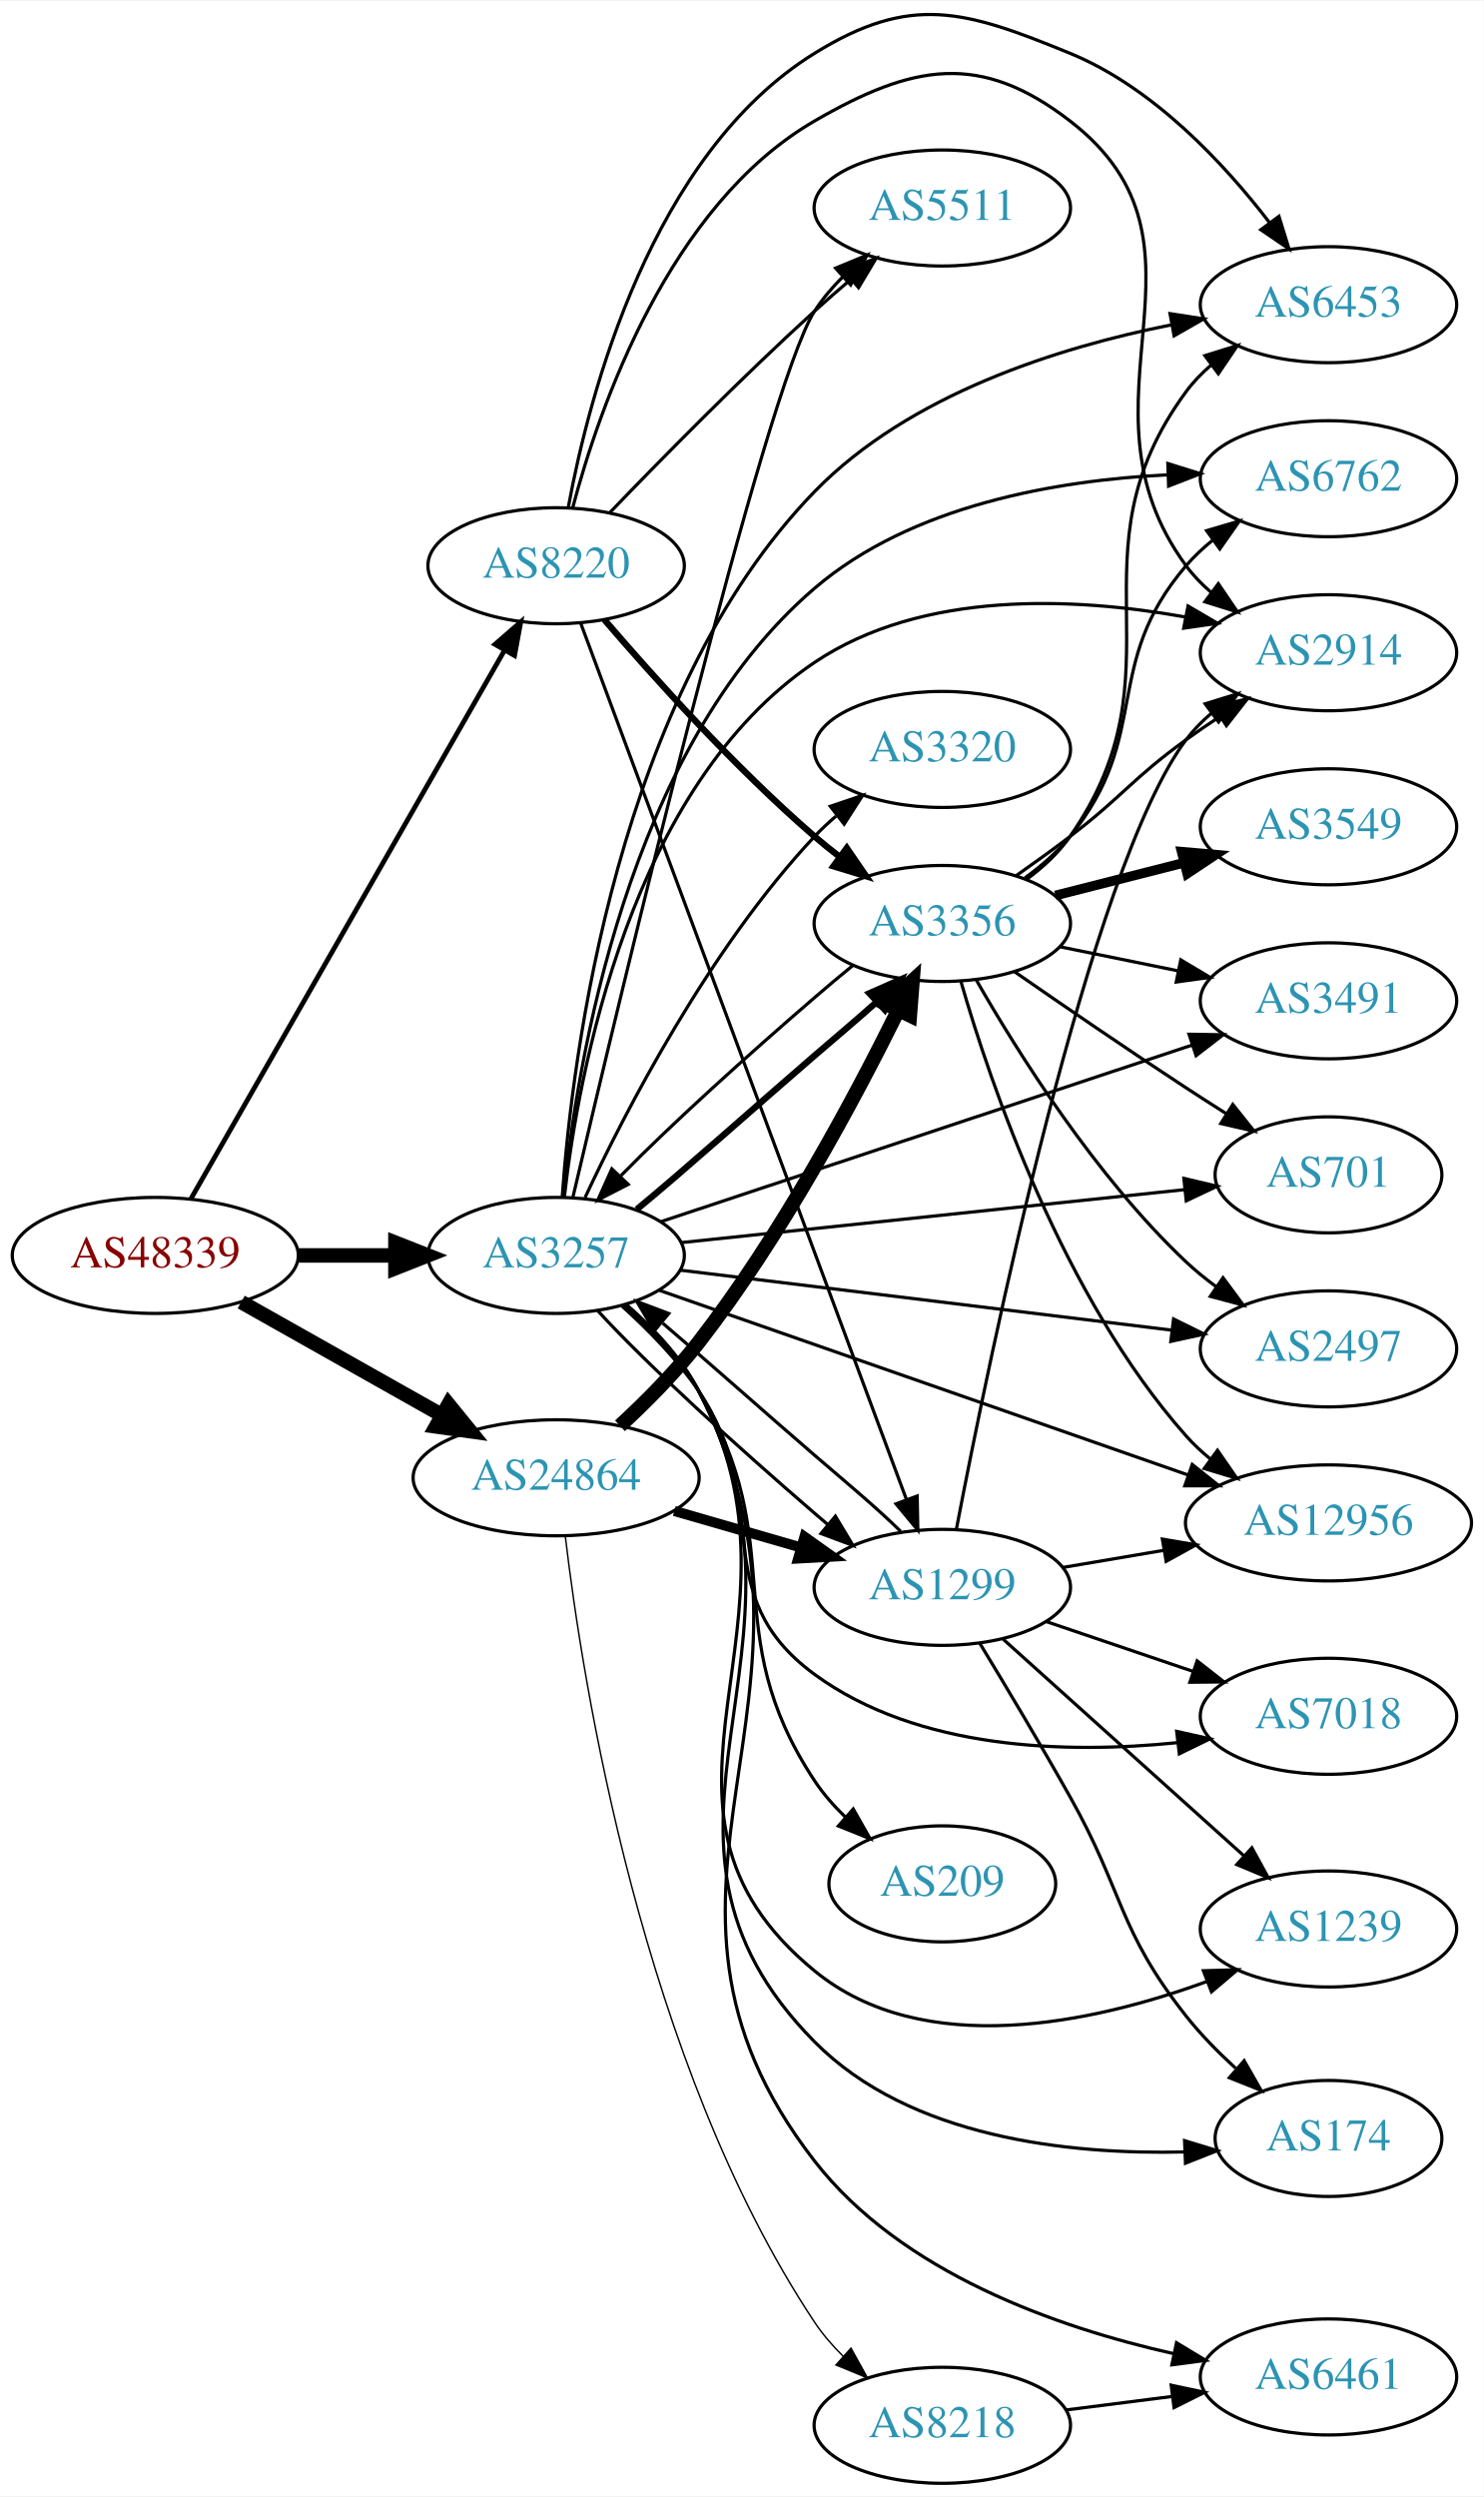
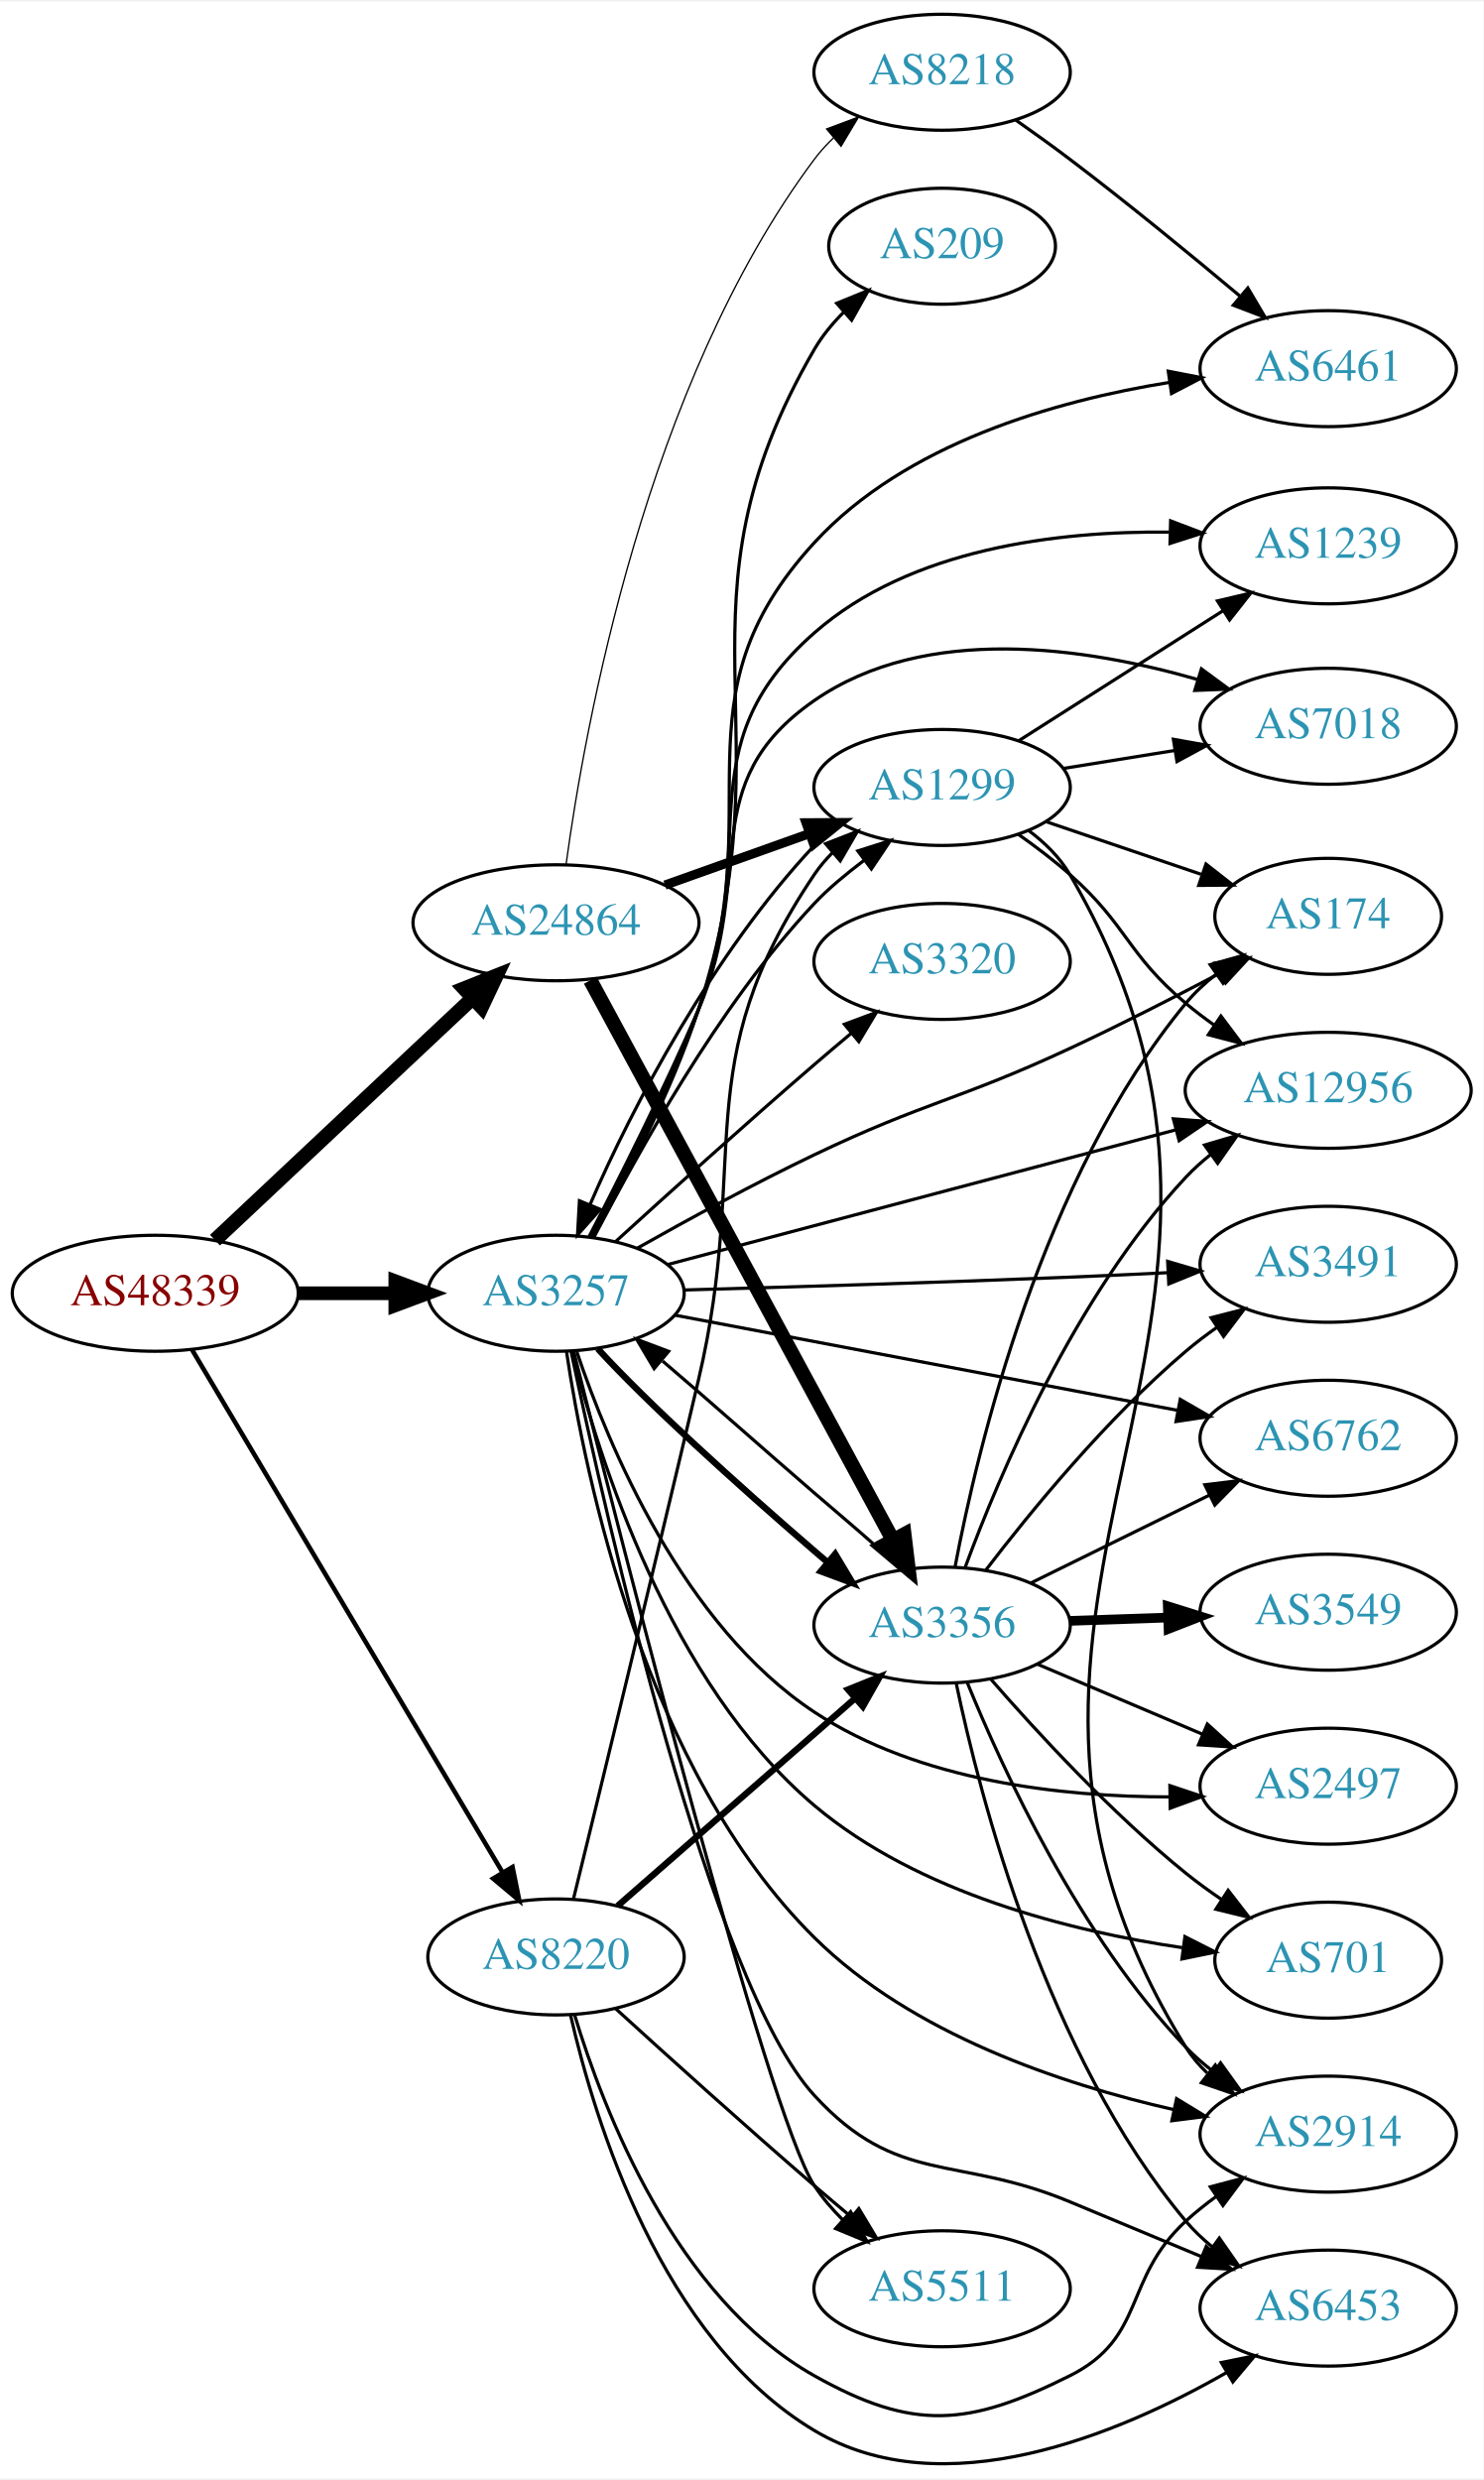
- <svg xmlns="http://www.w3.org/2000/svg" xmlns:xlink="http://www.w3.org/1999/xlink" width="460pt" height="774pt" viewBox="0.00 0.00 460.47 774.29">
-   <g id="graph0" class="graph" transform="scale(1 1) rotate(0) translate(4 770.292)">
-     <polygon fill="white" stroke="none" points="-4,4 -4,-770.292 456.469,-770.292 456.469,4 -4,4" />
+ <svg xmlns="http://www.w3.org/2000/svg" xmlns:xlink="http://www.w3.org/1999/xlink" width="460pt" height="769pt" viewBox="0.00 0.00 460.47 768.93">
+   <g id="graph0" class="graph" transform="scale(1 1) rotate(0) translate(4 764.929)">
+     <polygon fill="white" stroke="none" points="-4,4 -4,-764.929 456.469,-764.929 456.469,4 -4,4" />
    <g id="node1" class="node">
      <g id="a_node1">
        <a xlink:href="/asn/48339" xlink:title="AS48339 ~ Raiffeisen Rechenzentrum GmbH [AT]">
-           <ellipse fill="#ffffff" stroke="black" cx="44.196" cy="-381" rx="44.393" ry="18" />
-           <text text-anchor="middle" x="44.196" y="-377.3" font-family="Times,serif" font-size="14.00" fill="#880000">AS48339</text>
+           <ellipse fill="#ffffff" stroke="black" cx="44.196" cy="-363.929" rx="44.393" ry="18" />
+           <text text-anchor="middle" x="44.196" y="-360.229" font-family="Times,serif" font-size="14.00" fill="#880000">AS48339</text>
        </a>
      </g>
    </g>
    <g id="node2" class="node">
      <g id="a_node2">
        <a xlink:href="/asn/3257" xlink:title="AS3257 ~ GTT [DE]">
-           <ellipse fill="#ffffff" stroke="black" cx="168.588" cy="-381" rx="39.794" ry="18" />
-           <text text-anchor="middle" x="168.588" y="-377.3" font-family="Times,serif" font-size="14.00" fill="#2c94b3">AS3257</text>
+           <ellipse fill="#ffffff" stroke="black" cx="168.588" cy="-363.929" rx="39.794" ry="18" />
+           <text text-anchor="middle" x="168.588" y="-360.229" font-family="Times,serif" font-size="14.00" fill="#2c94b3">AS3257</text>
        </a>
      </g>
    </g>
    <g id="edge1" class="edge">
-       <path fill="none" stroke="black" stroke-width="4.5" d="M88.692,-381C98.381,-381 108.717,-381 118.61,-381" />
-       <polygon fill="black" stroke="black" stroke-width="4.5" points="118.713,-384.938 128.713,-381 118.713,-377.063 118.713,-384.938" />
+       <path fill="none" stroke="black" stroke-width="4.263" d="M88.692,-363.929C98.381,-363.929 108.717,-363.929 118.61,-363.929" />
+       <polygon fill="black" stroke="black" stroke-width="4.263" points="118.713,-367.659 128.713,-363.929 118.713,-360.199 118.713,-367.659" />
    </g>
    <g id="node3" class="node">
      <g id="a_node3">
        <a xlink:href="/asn/8220" xlink:title="AS8220 ~ COLT [GB]">
-           <ellipse fill="#ffffff" stroke="black" cx="168.588" cy="-595" rx="39.794" ry="18" />
-           <text text-anchor="middle" x="168.588" y="-591.3" font-family="Times,serif" font-size="14.00" fill="#2c94b3">AS8220</text>
+           <ellipse fill="#ffffff" stroke="black" cx="168.588" cy="-157.929" rx="39.794" ry="18" />
+           <text text-anchor="middle" x="168.588" y="-154.229" font-family="Times,serif" font-size="14.00" fill="#2c94b3">AS8220</text>
        </a>
      </g>
    </g>
    <g id="edge2" class="edge">
-       <path fill="none" stroke="black" stroke-width="1.5" d="M55.212,-398.513C76.692,-436.07 127.285,-524.531 152.606,-568.803" />
-       <polygon fill="black" stroke="black" stroke-width="1.5" points="149.603,-570.603 157.606,-577.546 155.679,-567.127 149.603,-570.603" />
+       <path fill="none" stroke="black" stroke-width="1.421" d="M55.631,-346.365C77.174,-310.107 126.667,-226.804 152.011,-184.147" />
+       <polygon fill="black" stroke="black" stroke-width="1.421" points="155.081,-185.833 157.18,-175.448 149.063,-182.257 155.081,-185.833" />
    </g>
    <g id="node4" class="node">
      <g id="a_node4">
        <a xlink:href="/asn/24864" xlink:title="AS24864 ~ Raiffeisen Informatik GmbH [AT]">
-           <ellipse fill="#ffffff" stroke="black" cx="168.588" cy="-312" rx="44.393" ry="18" />
-           <text text-anchor="middle" x="168.588" y="-308.3" font-family="Times,serif" font-size="14.00" fill="#2c94b3">AS24864</text>
+           <ellipse fill="#ffffff" stroke="black" cx="168.588" cy="-478.929" rx="44.393" ry="18" />
+           <text text-anchor="middle" x="168.588" y="-475.229" font-family="Times,serif" font-size="14.00" fill="#2c94b3">AS24864</text>
        </a>
      </g>
    </g>
    <g id="edge3" class="edge">
-       <path fill="none" stroke="black" stroke-width="4.5" d="M70.853,-366.535C88.968,-356.323 113.44,-342.527 133.237,-331.366" />
-       <polygon fill="black" stroke="black" stroke-width="4.5" points="135.187,-334.787 141.965,-326.446 131.32,-327.927 135.187,-334.787" />
+       <path fill="none" stroke="black" stroke-width="4.5" d="M62.732,-380.406C83.636,-400.047 118.721,-433.013 142.494,-455.35" />
+       <polygon fill="black" stroke="black" stroke-width="4.5" points="140.101,-458.505 150.085,-462.483 145.493,-452.766 140.101,-458.505" />
    </g>
    <g id="node5" class="node">
      <g id="a_node5">
        <a xlink:href="/asn/2914" xlink:title="AS2914 ~ NTT America, Inc. [US]">
-           <ellipse fill="#ffffff" stroke="black" cx="408.273" cy="-568" rx="39.794" ry="18" />
-           <text text-anchor="middle" x="408.273" y="-564.3" font-family="Times,serif" font-size="14.00" fill="#2c94b3">AS2914</text>
+           <ellipse fill="#ffffff" stroke="black" cx="408.273" cy="-102.929" rx="39.794" ry="18" />
+           <text text-anchor="middle" x="408.273" y="-99.229" font-family="Times,serif" font-size="14.00" fill="#2c94b3">AS2914</text>
        </a>
      </g>
    </g>
    <g id="edge4" class="edge">
-       <path fill="none" stroke="black" d="M171.14,-399.141C175.51,-437.528 191.629,-526.595 248.784,-565 282.32,-587.534 329.516,-585.209 363.675,-579.126" />
-       <polygon fill="black" stroke="black" points="364.685,-582.495 373.828,-577.141 363.342,-575.625 364.685,-582.495" />
+       <path fill="none" stroke="black" d="M171.851,-345.795C177.603,-307.148 196.247,-215.963 248.784,-163.929 279.004,-133.999 325.493,-118.431 360.319,-110.542" />
+       <polygon fill="black" stroke="black" points="361.213,-113.93 370.265,-108.424 359.755,-107.084 361.213,-113.93" />
    </g>
    <g id="node6" class="node">
      <g id="a_node6">
-         <a xlink:href="/asn/12956" xlink:title="AS12956 ~ TELXIUS [ES]">
-           <ellipse fill="#ffffff" stroke="black" cx="408.273" cy="-298" rx="44.393" ry="18" />
-           <text text-anchor="middle" x="408.273" y="-294.3" font-family="Times,serif" font-size="14.00" fill="#2c94b3">AS12956</text>
+         <a xlink:href="/asn/3491" xlink:title="AS3491 ~ PCCW Global, Inc. [US]">
+           <ellipse fill="#ffffff" stroke="black" cx="408.273" cy="-372.929" rx="39.794" ry="18" />
+           <text text-anchor="middle" x="408.273" y="-369.229" font-family="Times,serif" font-size="14.00" fill="#2c94b3">AS3491</text>
        </a>
      </g>
    </g>
    <g id="edge5" class="edge">
-       <path fill="none" stroke="black" d="M200.661,-370.149C242.601,-355.504 317.491,-329.352 364.66,-312.881" />
-       <polygon fill="black" stroke="black" points="365.996,-316.122 374.283,-309.52 363.688,-309.513 365.996,-316.122" />
+       <path fill="none" stroke="black" d="M208.35,-364.947C240.443,-365.839 287.231,-367.253 328.077,-368.929 337.878,-369.331 348.358,-369.819 358.38,-370.314" />
+       <polygon fill="black" stroke="black" points="358.447,-373.822 368.61,-370.829 358.799,-366.831 358.447,-373.822" />
    </g>
    <g id="node7" class="node">
      <g id="a_node7">
-         <a xlink:href="/asn/174" xlink:title="AS174 ~ Cogent Communications [US]">
-           <ellipse fill="#ffffff" stroke="black" cx="408.273" cy="-107" rx="35.194" ry="18" />
-           <text text-anchor="middle" x="408.273" y="-103.3" font-family="Times,serif" font-size="14.00" fill="#2c94b3">AS174</text>
+         <a xlink:href="/asn/3356" xlink:title="AS3356 ~ Level 3 Parent, LLC [US]">
+           <ellipse fill="#ffffff" stroke="black" cx="288.431" cy="-260.929" rx="39.794" ry="18" />
+           <text text-anchor="middle" x="288.431" y="-257.229" font-family="Times,serif" font-size="14.00" fill="#2c94b3">AS3356</text>
        </a>
      </g>
    </g>
    <g id="edge6" class="edge">
-       <path fill="none" stroke="black" d="M190.449,-365.517C198.657,-358.347 207.391,-349.163 212.784,-339 255.533,-258.448 184.648,-201.827 248.784,-137 278.362,-107.104 327.778,-101.959 363.579,-102.815" />
-       <polygon fill="black" stroke="black" points="363.618,-106.319 373.751,-103.226 363.9,-99.325 363.618,-106.319" />
+       <path fill="none" stroke="black" stroke-width="2" d="M181.533,-346.732C196.924,-329.875 224.584,-304.782 248.784,-283.929 250.1,-282.795 251.445,-281.644 252.807,-280.489" />
+       <polygon fill="black" stroke="black" stroke-width="2" points="255.247,-283.012 260.705,-273.931 250.776,-277.627 255.247,-283.012" />
    </g>
    <g id="node8" class="node">
      <g id="a_node8">
-         <a xlink:href="/asn/6762" xlink:title="AS6762 ~ TELECOM ITALIA SPARKLE S.p.A. [IT]">
-           <ellipse fill="#ffffff" stroke="black" cx="408.273" cy="-622" rx="39.794" ry="18" />
-           <text text-anchor="middle" x="408.273" y="-618.3" font-family="Times,serif" font-size="14.00" fill="#2c94b3">AS6762</text>
+         <a xlink:href="/asn/7018" xlink:title="AS7018 ~ AT&amp;T Services, Inc. [US]">
+           <ellipse fill="#ffffff" stroke="black" cx="408.273" cy="-539.929" rx="39.794" ry="18" />
+           <text text-anchor="middle" x="408.273" y="-536.229" font-family="Times,serif" font-size="14.00" fill="#2c94b3">AS7018</text>
        </a>
      </g>
    </g>
    <g id="edge7" class="edge">
-       <path fill="none" stroke="black" d="M170.91,-399.195C174.878,-439.753 190.342,-537.934 248.784,-588 278.902,-613.801 323.887,-621.499 358.245,-623.206" />
-       <polygon fill="black" stroke="black" points="358.425,-626.714 368.539,-623.557 358.664,-619.718 358.425,-626.714" />
+       <path fill="none" stroke="black" d="M178.874,-381.556C187.993,-399.155 202.059,-427.085 212.784,-451.929 230.845,-493.765 211.331,-521.974 248.784,-547.929 283.409,-571.924 333.214,-564.401 367.712,-554.45" />
+       <polygon fill="black" stroke="black" points="368.919,-557.741 377.451,-551.461 366.865,-551.049 368.919,-557.741" />
    </g>
    <g id="node9" class="node">
      <g id="a_node9">
-         <a xlink:href="/asn/6461" xlink:title="AS6461 ~ Zayo Bandwidth [US]">
-           <ellipse fill="#ffffff" stroke="black" cx="408.273" cy="-33" rx="39.794" ry="18" />
-           <text text-anchor="middle" x="408.273" y="-29.3" font-family="Times,serif" font-size="14.00" fill="#2c94b3">AS6461</text>
+         <a xlink:href="/asn/6762" xlink:title="AS6762 ~ TELECOM ITALIA SPARKLE S.p.A. [IT]">
+           <ellipse fill="#ffffff" stroke="black" cx="408.273" cy="-318.929" rx="39.794" ry="18" />
+           <text text-anchor="middle" x="408.273" y="-315.229" font-family="Times,serif" font-size="14.00" fill="#2c94b3">AS6762</text>
        </a>
      </g>
    </g>
    <g id="edge8" class="edge">
-       <path fill="none" stroke="black" d="M190.583,-365.586C198.813,-358.429 207.528,-349.235 212.784,-339 261.861,-243.446 182.908,-184.85 248.784,-100 275.744,-65.275 324.083,-48.333 360.311,-40.204" />
-       <polygon fill="black" stroke="black" points="361.11,-43.612 370.18,-38.137 359.675,-36.761 361.11,-43.612" />
+       <path fill="none" stroke="black" d="M205.429,-357.143C247.146,-349.245 316.116,-336.187 361.628,-327.571" />
+       <polygon fill="black" stroke="black" points="362.355,-330.995 371.53,-325.696 361.053,-324.118 362.355,-330.995" />
    </g>
    <g id="node10" class="node">
      <g id="a_node10">
-         <a xlink:href="/asn/7018" xlink:title="AS7018 ~ AT&amp;T Services, Inc. [US]">
-           <ellipse fill="#ffffff" stroke="black" cx="408.273" cy="-238" rx="39.794" ry="18" />
-           <text text-anchor="middle" x="408.273" y="-234.3" font-family="Times,serif" font-size="14.00" fill="#2c94b3">AS7018</text>
+         <a xlink:href="/asn/2497" xlink:title="AS2497 ~ Internet Initiative Japan Inc. [JP]">
+           <ellipse fill="#ffffff" stroke="black" cx="408.273" cy="-210.929" rx="39.794" ry="18" />
+           <text text-anchor="middle" x="408.273" y="-207.229" font-family="Times,serif" font-size="14.00" fill="#2c94b3">AS2497</text>
        </a>
      </g>
    </g>
    <g id="edge9" class="edge">
-       <path fill="none" stroke="black" d="M188.992,-365.299C197.141,-357.962 206.229,-348.709 212.784,-339 236.431,-303.978 214.693,-275.969 248.784,-251 280.878,-227.494 327.055,-226.331 361.293,-229.805" />
-       <polygon fill="black" stroke="black" points="361.165,-233.315 371.507,-231.013 361.987,-226.363 361.165,-233.315" />
+       <path fill="none" stroke="black" d="M175.071,-345.696C184.799,-316.769 207.993,-260.881 248.784,-233.929 281.264,-212.469 325.626,-207.603 359.156,-207.599" />
+       <polygon fill="black" stroke="black" points="359.14,-211.099 369.189,-207.741 359.239,-204.1 359.14,-211.099" />
    </g>
    <g id="node11" class="node">
      <g id="a_node11">
-         <a xlink:href="/asn/3491" xlink:title="AS3491 ~ PCCW Global, Inc. [US]">
-           <ellipse fill="#ffffff" stroke="black" cx="408.273" cy="-460" rx="39.794" ry="18" />
-           <text text-anchor="middle" x="408.273" y="-456.3" font-family="Times,serif" font-size="14.00" fill="#2c94b3">AS3491</text>
+         <a xlink:href="/asn/701" xlink:title="AS701 ~ UUNET [US]">
+           <ellipse fill="#ffffff" stroke="black" cx="408.273" cy="-156.929" rx="35.194" ry="18" />
+           <text text-anchor="middle" x="408.273" y="-153.229" font-family="Times,serif" font-size="14.00" fill="#2c94b3">AS701</text>
        </a>
      </g>
    </g>
    <g id="edge10" class="edge">
-       <path fill="none" stroke="black" d="M201.151,-391.491C243.593,-405.597 319.133,-430.705 366.03,-446.292" />
-       <polygon fill="black" stroke="black" points="364.987,-449.633 375.58,-449.466 367.194,-442.991 364.987,-449.633" />
+       <path fill="none" stroke="black" d="M173.545,-345.992C181.734,-313.104 203.668,-243.036 248.784,-204.929 281.029,-177.693 328.415,-165.91 362.971,-160.812" />
+       <polygon fill="black" stroke="black" points="363.805,-164.232 373.252,-159.435 362.876,-157.294 363.805,-164.232" />
    </g>
    <g id="node12" class="node">
      <g id="a_node12">
-         <a xlink:href="/asn/6453" xlink:title="AS6453 ~ TATA COMMUNICATIONS (AMERICA) INC [US]">
-           <ellipse fill="#ffffff" stroke="black" cx="408.273" cy="-676" rx="39.794" ry="18" />
-           <text text-anchor="middle" x="408.273" y="-672.3" font-family="Times,serif" font-size="14.00" fill="#2c94b3">AS6453</text>
+         <a xlink:href="/asn/209" xlink:title="AS209 ~ CenturyLink Communications, LLC [US]">
+           <ellipse fill="#ffffff" stroke="black" cx="288.431" cy="-688.929" rx="35.194" ry="18" />
+           <text text-anchor="middle" x="288.431" y="-685.229" font-family="Times,serif" font-size="14.00" fill="#2c94b3">AS209</text>
        </a>
      </g>
    </g>
    <g id="edge11" class="edge">
-       <path fill="none" stroke="black" d="M170.473,-399.149C173.569,-442.827 187.4,-554.852 248.784,-618 278.153,-648.213 324.538,-662.784 359.554,-669.753" />
-       <polygon fill="black" stroke="black" points="359.095,-673.227 369.564,-671.602 360.367,-666.344 359.095,-673.227" />
+       <path fill="none" stroke="black" d="M180.069,-381.503C189.95,-398.834 204.451,-426.362 212.784,-451.929 241.451,-539.881 202.298,-576.952 248.784,-656.929 251.228,-661.132 254.442,-665.024 257.976,-668.54" />
+       <polygon fill="black" stroke="black" points="255.719,-671.216 265.533,-675.209 260.351,-665.967 255.719,-671.216" />
    </g>
    <g id="node13" class="node">
      <g id="a_node13">
-         <a xlink:href="/asn/209" xlink:title="AS209 ~ CenturyLink Communications, LLC [US]">
-           <ellipse fill="#ffffff" stroke="black" cx="288.431" cy="-186" rx="35.194" ry="18" />
-           <text text-anchor="middle" x="288.431" y="-182.3" font-family="Times,serif" font-size="14.00" fill="#2c94b3">AS209</text>
+         <a xlink:href="/asn/1239" xlink:title="AS1239 ~ Sprint [US]">
+           <ellipse fill="#ffffff" stroke="black" cx="408.273" cy="-595.929" rx="39.794" ry="18" />
+           <text text-anchor="middle" x="408.273" y="-592.229" font-family="Times,serif" font-size="14.00" fill="#2c94b3">AS1239</text>
        </a>
      </g>
    </g>
    <g id="edge12" class="edge">
-       <path fill="none" stroke="black" d="M189.457,-365.596C197.692,-358.314 206.718,-349.022 212.784,-339 241.838,-291.001 217.84,-264.803 248.784,-218 251.466,-213.944 254.815,-210.136 258.413,-206.66" />
-       <polygon fill="black" stroke="black" points="260.787,-209.234 266.015,-200.019 256.181,-203.963 260.787,-209.234" />
+       <path fill="none" stroke="black" d="M179.198,-381.422C188.564,-398.919 202.812,-426.773 212.784,-451.929 232.833,-502.506 207.9,-533.033 248.784,-568.929 278.627,-595.131 324.255,-600.548 358.903,-600.19" />
+       <polygon fill="black" stroke="black" points="359.371,-603.679 369.273,-599.91 359.182,-596.681 359.371,-603.679" />
    </g>
    <g id="node14" class="node">
      <g id="a_node14">
-         <a xlink:href="/asn/701" xlink:title="AS701 ~ UUNET [US]">
-           <ellipse fill="#ffffff" stroke="black" cx="408.273" cy="-406" rx="35.194" ry="18" />
-           <text text-anchor="middle" x="408.273" y="-402.3" font-family="Times,serif" font-size="14.00" fill="#2c94b3">AS701</text>
+         <a xlink:href="/asn/12956" xlink:title="AS12956 ~ TELXIUS [ES]">
+           <ellipse fill="#ffffff" stroke="black" cx="408.273" cy="-426.929" rx="44.393" ry="18" />
+           <text text-anchor="middle" x="408.273" y="-423.229" font-family="Times,serif" font-size="14.00" fill="#2c94b3">AS12956</text>
        </a>
      </g>
    </g>
    <g id="edge13" class="edge">
-       <path fill="none" stroke="black" d="M207.513,-384.989C250.071,-389.465 318.993,-396.715 363.722,-401.419" />
-       <polygon fill="black" stroke="black" points="363.399,-404.904 373.71,-402.47 364.131,-397.943 363.399,-404.904" />
+       <path fill="none" stroke="black" d="M203.139,-372.822C244.388,-383.755 314.612,-402.368 360.976,-414.657" />
+       <polygon fill="black" stroke="black" points="360.213,-418.076 370.776,-417.255 362.006,-411.31 360.213,-418.076" />
    </g>
    <g id="node15" class="node">
      <g id="a_node15">
-         <a xlink:href="/asn/1239" xlink:title="AS1239 ~ Sprint [US]">
-           <ellipse fill="#ffffff" stroke="black" cx="408.273" cy="-172" rx="39.794" ry="18" />
-           <text text-anchor="middle" x="408.273" y="-168.3" font-family="Times,serif" font-size="14.00" fill="#2c94b3">AS1239</text>
+         <a xlink:href="/asn/3320" xlink:title="AS3320 ~ DTAG [DE]">
+           <ellipse fill="#ffffff" stroke="black" cx="288.431" cy="-466.929" rx="39.794" ry="18" />
+           <text text-anchor="middle" x="288.431" y="-463.229" font-family="Times,serif" font-size="14.00" fill="#2c94b3">AS3320</text>
        </a>
      </g>
    </g>
    <g id="edge14" class="edge">
-       <path fill="none" stroke="black" d="M190.345,-365.461C198.535,-358.282 207.284,-349.106 212.784,-339 251.784,-267.341 185.692,-210.724 248.784,-159 282.644,-131.242 335.375,-142.865 370.602,-155.729" />
-       <polygon fill="black" stroke="black" points="369.454,-159.037 380.044,-159.358 371.966,-152.503 369.454,-159.037" />
+       <path fill="none" stroke="black" d="M187.027,-379.92C202.958,-394.443 227.242,-416.366 248.784,-434.929 252.467,-438.103 256.381,-441.413 260.251,-444.651" />
+       <polygon fill="black" stroke="black" points="258.114,-447.426 268.042,-451.125 262.588,-442.042 258.114,-447.426" />
    </g>
    <g id="node16" class="node">
      <g id="a_node16">
-         <a xlink:href="/asn/3320" xlink:title="AS3320 ~ DTAG [DE]">
-           <ellipse fill="#ffffff" stroke="black" cx="288.431" cy="-538" rx="39.794" ry="18" />
-           <text text-anchor="middle" x="288.431" y="-534.3" font-family="Times,serif" font-size="14.00" fill="#2c94b3">AS3320</text>
+         <a xlink:href="/asn/6461" xlink:title="AS6461 ~ Zayo Bandwidth [US]">
+           <ellipse fill="#ffffff" stroke="black" cx="408.273" cy="-650.929" rx="39.794" ry="18" />
+           <text text-anchor="middle" x="408.273" y="-647.229" font-family="Times,serif" font-size="14.00" fill="#2c94b3">AS6461</text>
        </a>
      </g>
    </g>
    <g id="edge15" class="edge">
-       <path fill="none" stroke="black" d="M177.565,-398.958C190.007,-425.584 216.037,-476.133 248.784,-511 250.833,-513.181 253.085,-515.29 255.44,-517.303" />
-       <polygon fill="black" stroke="black" points="253.661,-520.354 263.7,-523.741 257.965,-514.833 253.661,-520.354" />
+       <path fill="none" stroke="black" d="M179.499,-381.308C189.093,-398.718 203.51,-426.508 212.784,-451.929 235.543,-514.308 203.87,-548.023 248.784,-596.929 277.06,-627.717 323.58,-640.955 358.924,-646.645" />
+       <polygon fill="black" stroke="black" points="358.636,-650.14 369.036,-648.119 359.646,-643.213 358.636,-650.14" />
    </g>
    <g id="node17" class="node">
      <g id="a_node17">
-         <a xlink:href="/asn/2497" xlink:title="AS2497 ~ Internet Initiative Japan Inc. [JP]">
-           <ellipse fill="#ffffff" stroke="black" cx="408.273" cy="-352" rx="39.794" ry="18" />
-           <text text-anchor="middle" x="408.273" y="-348.3" font-family="Times,serif" font-size="14.00" fill="#2c94b3">AS2497</text>
+         <a xlink:href="/asn/174" xlink:title="AS174 ~ Cogent Communications [US]">
+           <ellipse fill="#ffffff" stroke="black" cx="408.273" cy="-480.929" rx="35.194" ry="18" />
+           <text text-anchor="middle" x="408.273" y="-477.229" font-family="Times,serif" font-size="14.00" fill="#2c94b3">AS174</text>
        </a>
      </g>
    </g>
    <g id="edge16" class="edge">
-       <path fill="none" stroke="black" d="M206.988,-376.437C248.225,-371.405 314.67,-363.299 359.611,-357.815" />
-       <polygon fill="black" stroke="black" points="360.197,-361.27 369.7,-356.584 359.349,-354.321 360.197,-361.27" />
+       <path fill="none" stroke="black" d="M193.866,-377.955C209.368,-386.699 230.011,-397.955 248.784,-406.929 283.224,-423.391 293.477,-423.807 328.077,-439.929 343.619,-447.171 360.534,-455.819 374.727,-463.303" />
+       <polygon fill="black" stroke="black" points="373.145,-466.425 383.618,-468.025 376.428,-460.243 373.145,-466.425" />
    </g>
    <g id="node18" class="node">
      <g id="a_node18">
-         <a xlink:href="/asn/3356" xlink:title="AS3356 ~ Level 3 Parent, LLC [US]">
-           <ellipse fill="#ffffff" stroke="black" cx="288.431" cy="-484" rx="39.794" ry="18" />
-           <text text-anchor="middle" x="288.431" y="-480.3" font-family="Times,serif" font-size="14.00" fill="#2c94b3">AS3356</text>
+         <a xlink:href="/asn/6453" xlink:title="AS6453 ~ TATA COMMUNICATIONS (AMERICA) INC [US]">
+           <ellipse fill="#ffffff" stroke="black" cx="408.273" cy="-48.929" rx="39.794" ry="18" />
+           <text text-anchor="middle" x="408.273" y="-45.229" font-family="Times,serif" font-size="14.00" fill="#2c94b3">AS6453</text>
        </a>
      </g>
    </g>
    <g id="edge17" class="edge">
-       <path fill="none" stroke="black" stroke-width="2" d="M193.632,-395.291C209.219,-408.152 230.039,-426.848 248.784,-443 255.002,-448.358 261.878,-454.106 268.085,-459.681" />
-       <polygon fill="black" stroke="black" stroke-width="2" points="265.796,-462.332 275.49,-466.606 270.577,-457.219 265.796,-462.332" />
+       <path fill="none" stroke="black" d="M173.299,-345.734C184.078,-294.409 216.667,-149.949 248.784,-114.929 274.584,-86.797 292.839,-96.603 328.077,-81.929 341.336,-76.408 355.842,-70.364 368.775,-64.975" />
+       <polygon fill="black" stroke="black" points="370.427,-68.078 378.311,-61.001 367.734,-61.617 370.427,-68.078" />
    </g>
    <g id="node19" class="node">
      <g id="a_node19">
-         <a xlink:href="/asn/5511" xlink:title="AS5511 ~ Orange S.A. [FR]">
-           <ellipse fill="#ffffff" stroke="black" cx="288.431" cy="-706" rx="39.794" ry="18" />
-           <text text-anchor="middle" x="288.431" y="-702.3" font-family="Times,serif" font-size="14.00" fill="#2c94b3">AS5511</text>
+         <a xlink:href="/asn/1299" xlink:title="AS1299 ~ Telia Carrier [EU]">
+           <ellipse fill="#ffffff" stroke="black" cx="288.431" cy="-520.929" rx="39.794" ry="18" />
+           <text text-anchor="middle" x="288.431" y="-517.229" font-family="Times,serif" font-size="14.00" fill="#2c94b3">AS1299</text>
        </a>
      </g>
    </g>
    <g id="edge18" class="edge">
-       <path fill="none" stroke="black" d="M173.754,-398.887C187.805,-458.819 233.427,-650.124 248.784,-674 251.236,-677.812 254.288,-681.396 257.594,-684.688" />
-       <polygon fill="black" stroke="black" points="255.317,-687.347 265.105,-691.402 259.982,-682.128 255.317,-687.347" />
+       <path fill="none" stroke="black" d="M180.454,-381.523C193.78,-406.693 218.389,-452.566 248.784,-484.929 253.27,-489.705 258.731,-494.135 264.117,-498.243" />
+       <polygon fill="black" stroke="black" points="262.27,-501.233 272.369,-504.437 266.472,-495.635 262.27,-501.233" />
    </g>
    <g id="node20" class="node">
      <g id="a_node20">
-         <a xlink:href="/asn/1299" xlink:title="AS1299 ~ Telia Carrier [EU]">
-           <ellipse fill="#ffffff" stroke="black" cx="288.431" cy="-278" rx="39.794" ry="18" />
-           <text text-anchor="middle" x="288.431" y="-274.3" font-family="Times,serif" font-size="14.00" fill="#2c94b3">AS1299</text>
+         <a xlink:href="/asn/5511" xlink:title="AS5511 ~ Orange S.A. [FR]">
+           <ellipse fill="#ffffff" stroke="black" cx="288.431" cy="-54.929" rx="39.794" ry="18" />
+           <text text-anchor="middle" x="288.431" y="-51.229" font-family="Times,serif" font-size="14.00" fill="#2c94b3">AS5511</text>
        </a>
      </g>
    </g>
    <g id="edge19" class="edge">
-       <path fill="none" stroke="black" d="M181.533,-363.803C196.924,-346.946 224.584,-321.853 248.784,-301 250.1,-299.866 251.445,-298.715 252.807,-297.56" />
-       <polygon fill="black" stroke="black" points="255.247,-300.083 260.705,-291.003 250.776,-294.698 255.247,-300.083" />
+       <path fill="none" stroke="black" d="M174.102,-345.817C188.639,-287.844 234.146,-109.329 248.784,-86.929 251.264,-83.135 254.332,-79.561 257.647,-76.275" />
+       <polygon fill="black" stroke="black" points="260.034,-78.836 265.165,-69.566 255.374,-73.612 260.034,-78.836" />
+     </g>
+     <g id="edge33" class="edge">
+       <path fill="none" stroke="black" d="M174.356,-139.963C183.3,-110.342 205.697,-52.133 248.784,-27.929 279.51,-10.669 296.556,-12.168 328.077,-27.929 351.929,-39.855 344.438,-57.89 364.077,-75.929 366.998,-78.612 370.221,-81.183 373.551,-83.6" />
+       <polygon fill="black" stroke="black" points="371.69,-86.567 381.936,-89.264 375.608,-80.766 371.69,-86.567" />
    </g>
    <g id="edge30" class="edge">
-       <path fill="none" stroke="black" d="M173.739,-613.034C181.969,-644.087 203.605,-706.837 248.784,-733 279.281,-750.66 300.19,-754.546 328.077,-733 378.237,-694.247 326.546,-646.08 364.077,-595 366.303,-591.971 368.98,-589.204 371.897,-586.695" />
-       <polygon fill="black" stroke="black" points="374.092,-589.424 380.036,-580.653 369.92,-583.803 374.092,-589.424" />
+       <path fill="none" stroke="black" stroke-width="2" d="M187.743,-173.797C207.408,-190.985 238.957,-218.56 261.289,-238.08" />
+       <polygon fill="black" stroke="black" stroke-width="2" points="259.229,-240.927 269.061,-244.873 263.835,-235.657 259.229,-240.927" />
+     </g>
+     <g id="edge34" class="edge">
+       <path fill="none" stroke="black" d="M173.118,-139.801C180.559,-107.173 201.246,-39.316 248.784,-10.929 288.866,13.005 343.114,-9.695 376.62,-28.86" />
+       <polygon fill="black" stroke="black" points="375.106,-32.032 385.491,-34.13 378.681,-26.014 375.106,-32.032" />
+     </g>
+     <g id="edge31" class="edge">
+       <path fill="none" stroke="black" d="M174.009,-175.952C181.906,-208.21 198.909,-277.959 212.784,-336.929 229.181,-406.614 208.765,-434.57 248.784,-493.929 250.414,-496.347 252.339,-498.614 254.445,-500.727" />
+       <polygon fill="black" stroke="black" points="252.263,-503.466 262.138,-507.305 256.812,-498.146 252.263,-503.466" />
    </g>
    <g id="edge32" class="edge">
-       <path fill="none" stroke="black" d="M172.372,-613.187C178.764,-647.822 198.047,-722.589 248.784,-754 278.748,-772.55 295.467,-767.362 328.077,-754 353.938,-743.403 375.884,-719.834 390.069,-701.361" />
-       <polygon fill="black" stroke="black" points="392.899,-703.42 396.026,-693.297 387.269,-699.26 392.899,-703.42" />
-     </g>
-     <g id="edge29" class="edge">
-       <path fill="none" stroke="black" stroke-width="2" d="M183.56,-578.251C198.712,-560.569 224.058,-532.353 248.784,-511 251.262,-508.86 253.909,-506.73 256.612,-504.658" />
-       <polygon fill="black" stroke="black" stroke-width="2" points="258.782,-507.407 264.775,-498.67 254.642,-501.763 258.782,-507.407" />
-     </g>
-     <g id="edge33" class="edge">
-       <path fill="none" stroke="black" d="M185.242,-611.484C200.92,-627.784 225.937,-653.228 248.784,-674 252.382,-677.271 256.247,-680.636 260.093,-683.9" />
-       <polygon fill="black" stroke="black" points="257.949,-686.669 267.868,-690.393 262.436,-681.296 257.949,-686.669" />
-     </g>
-     <g id="edge31" class="edge">
-       <path fill="none" stroke="black" d="M176.262,-577.048C195.909,-524.195 253.643,-368.89 277.223,-305.46" />
-       <polygon fill="black" stroke="black" points="280.627,-306.348 280.831,-295.755 274.065,-303.908 280.627,-306.348" />
+       <path fill="none" stroke="black" d="M187.027,-141.937C202.958,-127.415 227.242,-105.492 248.784,-86.929 252.467,-83.755 256.381,-80.444 260.251,-77.207" />
+       <polygon fill="black" stroke="black" points="262.588,-79.816 268.042,-70.733 258.114,-74.432 262.588,-79.816" />
+     </g>
+     <g id="edge35" class="edge">
+       <path fill="none" stroke="black" stroke-width="4.5" d="M179.232,-461.089C199.965,-422.735 248.868,-332.267 273.186,-287.28" />
+       <polygon fill="black" stroke="black" stroke-width="4.5" points="276.692,-289.075 277.983,-278.406 269.764,-285.331 276.692,-289.075" />
    </g>
    <g id="edge36" class="edge">
-       <path fill="none" stroke="black" stroke-width="4.5" d="M188.394,-328.134C196.432,-335.552 205.599,-344.748 212.784,-354 238.376,-386.952 261.188,-429.613 274.667,-456.901" />
-       <polygon fill="black" stroke="black" stroke-width="4.5" points="271.281,-458.944 279.198,-466.213 278.363,-455.498 271.281,-458.944" />
-     </g>
-     <g id="edge35" class="edge">
-       <path fill="none" stroke="black" stroke-width="3.15" d="M205.265,-301.707C217.681,-298.124 231.736,-294.069 244.667,-290.338" />
-       <polygon fill="black" stroke="black" stroke-width="3.15" points="245.652,-293.697 254.29,-287.562 243.712,-286.971 245.652,-293.697" />
+       <path fill="none" stroke="black" stroke-width="2.864" d="M202.414,-490.628C216.247,-495.559 232.486,-501.346 247.043,-506.535" />
+       <polygon fill="black" stroke="black" stroke-width="2.864" points="246.208,-509.953 256.803,-510.013 248.559,-503.359 246.208,-509.953" />
    </g>
    <g id="node22" class="node">
      <g id="a_node22">
        <a xlink:href="/asn/8218" xlink:title="AS8218 ~ legacy Neotelecoms [FR]">
-           <ellipse fill="#ffffff" stroke="black" cx="288.431" cy="-18" rx="39.794" ry="18" />
-           <text text-anchor="middle" x="288.431" y="-14.3" font-family="Times,serif" font-size="14.00" fill="#2c94b3">AS8218</text>
-         </a>
-       </g>
-     </g>
-     <g id="edge34" class="edge">
-       <path fill="none" stroke="black" stroke-width="0.45" d="M171.424,-293.956C176.703,-249.175 195.144,-130.745 248.784,-50 251.292,-46.225 254.377,-42.662 257.701,-39.382" />
-       <polygon fill="black" stroke="black" stroke-width="0.45" points="260.088,-41.943 265.228,-32.678 255.432,-36.716 260.088,-41.943" />
+           <ellipse fill="#ffffff" stroke="black" cx="288.431" cy="-742.929" rx="39.794" ry="18" />
+           <text text-anchor="middle" x="288.431" y="-739.229" font-family="Times,serif" font-size="14.00" fill="#2c94b3">AS8218</text>
+         </a>
+       </g>
+     </g>
+     <g id="edge37" class="edge">
+       <path fill="none" stroke="black" stroke-width="0.409" d="M171.713,-497.059C177.44,-539.283 196.458,-645.904 248.784,-715.929 250.53,-718.265 252.538,-720.473 254.701,-722.545" />
+       <polygon fill="black" stroke="black" stroke-width="0.409" points="252.58,-725.332 262.503,-729.045 257.061,-719.955 252.58,-725.332" />
+     </g>
+     <g id="edge29" class="edge">
+       <path fill="none" stroke="black" d="M275.49,-278.322C267.801,-285.899 257.627,-294.309 248.784,-301.929 233.115,-315.431 215.995,-330.711 201.694,-342.874" />
+       <polygon fill="black" stroke="black" points="199.044,-340.529 193.632,-349.638 203.543,-345.891 199.044,-340.529" />
+     </g>
+     <g id="edge21" class="edge">
+       <path fill="none" stroke="black" d="M296.266,-243.034C307.274,-216.008 331.083,-164.295 364.077,-129.929 366.68,-127.218 369.61,-124.662 372.685,-122.286" />
+       <polygon fill="black" stroke="black" points="374.862,-125.035 381.044,-116.43 370.846,-119.302 374.862,-125.035" />
    </g>
    <g id="edge25" class="edge">
-       <path fill="none" stroke="black" d="M260.705,-470.997C256.689,-467.744 252.612,-464.298 248.784,-461 227.987,-443.079 204.635,-422.027 188.71,-405.762" />
-       <polygon fill="black" stroke="black" points="190.955,-403.043 181.533,-398.197 185.876,-407.86 190.955,-403.043" />
+       <path fill="none" stroke="black" d="M301.914,-277.891C315.802,-296.053 339.534,-325.071 364.077,-345.929 367.099,-348.497 370.388,-350.994 373.757,-353.366" />
+       <polygon fill="black" stroke="black" points="371.927,-356.352 382.192,-358.973 375.802,-350.523 371.927,-356.352" />
+     </g>
+     <g id="edge24" class="edge">
+       <path fill="none" stroke="black" d="M315.877,-273.945C332.288,-282.023 353.588,-292.506 371.496,-301.32" />
+       <polygon fill="black" stroke="black" points="369.99,-304.48 380.508,-305.755 373.081,-298.199 369.99,-304.48" />
    </g>
    <g id="edge28" class="edge">
-       <path fill="none" stroke="black" d="M311.33,-498.818C316.862,-502.692 322.744,-506.926 328.077,-511 344.629,-523.642 347.208,-528.785 364.077,-541 367.462,-543.451 371.069,-545.916 374.7,-548.308" />
-       <polygon fill="black" stroke="black" points="372.819,-551.26 383.126,-553.713 376.599,-545.368 372.819,-551.26" />
-     </g>
-     <g id="edge21" class="edge">
-       <path fill="none" stroke="black" d="M294.235,-465.888C303.372,-434.235 325.834,-368.119 364.077,-325 366.377,-322.407 368.985,-319.976 371.752,-317.716" />
-       <polygon fill="black" stroke="black" points="373.83,-320.533 379.853,-311.816 369.709,-314.875 373.83,-320.533" />
-     </g>
-     <g id="edge24" class="edge">
-       <path fill="none" stroke="black" d="M314.059,-498.117C319.151,-501.835 324.152,-506.175 328.077,-511 353.71,-542.508 337.647,-564.158 364.077,-595 366.523,-597.854 369.347,-600.505 372.357,-602.94" />
-       <polygon fill="black" stroke="black" points="370.46,-605.888 380.624,-608.88 374.545,-600.203 370.46,-605.888" />
+       <path fill="none" stroke="black" d="M317.957,-248.825C333.331,-242.302 352.507,-234.166 369.146,-227.106" />
+       <polygon fill="black" stroke="black" points="370.763,-230.222 378.601,-223.094 368.028,-223.778 370.763,-230.222" />
+     </g>
+     <g id="edge22" class="edge">
+       <path fill="none" stroke="black" d="M303.544,-244.157C317.835,-227.735 341.054,-202.538 364.077,-183.929 367.576,-181.101 371.391,-178.33 375.257,-175.706" />
+       <polygon fill="black" stroke="black" points="377.215,-178.608 383.701,-170.23 373.406,-172.735 377.215,-178.608" />
+     </g>
+     <g id="edge23" class="edge">
+       <path fill="none" stroke="black" d="M295.649,-278.999C306.139,-307.426 329.631,-363.137 364.077,-399.929 366.446,-402.459 369.102,-404.847 371.901,-407.077" />
+       <polygon fill="black" stroke="black" points="369.888,-409.94 380.051,-412.932 373.972,-404.255 369.888,-409.94" />
    </g>
    <g id="edge27" class="edge">
-       <path fill="none" stroke="black" d="M324.787,-476.799C336.334,-474.448 349.326,-471.802 361.524,-469.317" />
-       <polygon fill="black" stroke="black" points="362.434,-472.704 371.534,-467.279 361.037,-465.845 362.434,-472.704" />
-     </g>
-     <g id="edge22" class="edge">
-       <path fill="none" stroke="black" d="M314.611,-497.702C319.674,-501.441 324.524,-505.895 328.077,-511 364.289,-563.024 326.546,-597.92 364.077,-649 366.303,-652.029 368.98,-654.796 371.897,-657.305" />
-       <polygon fill="black" stroke="black" points="369.92,-660.197 380.036,-663.347 374.092,-654.576 369.92,-660.197" />
+       <path fill="none" stroke="black" d="M292.471,-279.1C299.397,-315.782 319.338,-399.787 364.077,-453.929 366.802,-457.227 370.04,-460.242 373.499,-462.965" />
+       <polygon fill="black" stroke="black" points="371.632,-465.929 381.836,-468.779 375.636,-460.188 371.632,-465.929" />
    </g>
    <g id="edge26" class="edge">
-       <path fill="none" stroke="black" d="M310.834,-469.037C325.673,-458.746 345.948,-444.852 364.077,-433 368.121,-430.357 372.405,-427.612 376.644,-424.93" />
-       <polygon fill="black" stroke="black" points="378.581,-427.846 385.189,-419.564 374.859,-421.918 378.581,-427.846" />
-     </g>
-     <g id="edge23" class="edge">
-       <path fill="none" stroke="black" d="M299.002,-466.413C311.727,-444.159 335.917,-405.536 364.077,-379 366.964,-376.28 370.164,-373.685 373.48,-371.254" />
-       <polygon fill="black" stroke="black" points="375.542,-374.085 381.849,-365.571 371.609,-368.293 375.542,-374.085" />
+       <path fill="none" stroke="black" d="M292.791,-242.965C300.191,-207.519 320.792,-127.545 364.077,-75.929 366.492,-73.049 369.296,-70.381 372.293,-67.934" />
+       <polygon fill="black" stroke="black" points="374.482,-70.671 380.542,-61.98 370.385,-64.995 374.482,-70.671" />
    </g>
    <g id="node21" class="node">
      <g id="a_node21">
        <a xlink:href="/asn/3549" xlink:title="AS3549 ~ Level 3 Parent, LLC [US]">
-           <ellipse fill="#ffffff" stroke="black" cx="408.273" cy="-514" rx="39.794" ry="18" />
-           <text text-anchor="middle" x="408.273" y="-510.3" font-family="Times,serif" font-size="14.00" fill="#2c94b3">AS3549</text>
+           <ellipse fill="#ffffff" stroke="black" cx="408.273" cy="-264.929" rx="39.794" ry="18" />
+           <text text-anchor="middle" x="408.273" y="-261.229" font-family="Times,serif" font-size="14.00" fill="#2c94b3">AS3549</text>
        </a>
      </g>
    </g>
    <g id="edge20" class="edge">
-       <path fill="none" stroke="black" stroke-width="3" d="M323.516,-492.677C335.974,-495.849 350.246,-499.482 363.437,-502.84" />
-       <polygon fill="black" stroke="black" stroke-width="3" points="362.711,-506.267 373.265,-505.342 364.438,-499.483 362.711,-506.267" />
+       <path fill="none" stroke="black" stroke-width="3" d="M328.017,-262.239C337.784,-262.57 348.4,-262.931 358.594,-263.277" />
+       <polygon fill="black" stroke="black" stroke-width="3" points="358.488,-266.775 368.601,-263.616 358.725,-259.779 358.488,-266.775" />
    </g>
    <g id="edge40" class="edge">
-       <path fill="none" stroke="black" d="M275.49,-295.394C267.801,-302.97 257.627,-311.38 248.784,-319 233.115,-332.502 215.995,-347.782 201.694,-359.945" />
-       <polygon fill="black" stroke="black" points="199.044,-357.6 193.632,-366.709 203.543,-362.962 199.044,-357.6" />
+       <path fill="none" stroke="black" d="M256.497,-510.084C253.759,-507.845 251.138,-505.435 248.784,-502.929 217.412,-469.527 192.205,-421.731 179.204,-391.569" />
+       <polygon fill="black" stroke="black" points="182.329,-389.965 175.272,-382.062 175.86,-392.64 182.329,-389.965" />
+     </g>
+     <g id="edge41" class="edge">
+       <path fill="none" stroke="black" d="M315.219,-507.616C320.251,-503.857 324.934,-499.297 328.077,-493.929 410.23,-353.647 278.363,-268.063 364.077,-129.929 365.896,-126.998 368.163,-124.334 370.699,-121.923" />
+       <polygon fill="black" stroke="black" points="373.247,-124.371 378.939,-115.436 368.917,-118.871 373.247,-124.371" />
+     </g>
+     <g id="edge42" class="edge">
+       <path fill="none" stroke="black" d="M326.071,-526.836C337.045,-528.606 349.228,-530.57 360.749,-532.428" />
+       <polygon fill="black" stroke="black" points="360.226,-535.889 370.656,-534.025 361.341,-528.978 360.226,-535.889" />
+     </g>
+     <g id="edge43" class="edge">
+       <path fill="none" stroke="black" d="M312.152,-535.39C330.213,-546.884 355.682,-563.094 375.722,-575.848" />
+       <polygon fill="black" stroke="black" points="373.904,-578.84 384.22,-581.257 377.663,-572.935 373.904,-578.84" />
    </g>
    <g id="edge39" class="edge">
-       <path fill="none" stroke="black" d="M292.823,-296.186C302.941,-348.983 334.07,-501.062 364.077,-541 366.335,-544.005 369.034,-546.756 371.965,-549.255" />
-       <polygon fill="black" stroke="black" points="369.999,-552.155 380.122,-555.283 374.159,-546.525 369.999,-552.155" />
-     </g>
-     <g id="edge41" class="edge">
-       <path fill="none" stroke="black" d="M325.749,-284.164C335.691,-285.851 346.645,-287.71 357.211,-289.503" />
-       <polygon fill="black" stroke="black" points="356.731,-292.972 367.176,-291.195 357.902,-286.071 356.731,-292.972" />
+       <path fill="none" stroke="black" d="M312.158,-506.34C317.558,-502.529 323.171,-498.266 328.077,-493.929 345.997,-478.088 345.758,-469.306 364.077,-453.929 366.802,-451.642 369.736,-449.407 372.747,-447.265" />
+       <polygon fill="black" stroke="black" points="374.976,-449.985 381.327,-441.504 371.074,-444.173 374.976,-449.985" />
    </g>
    <g id="edge38" class="edge">
-       <path fill="none" stroke="black" d="M300,-260.755C307.904,-247.733 318.885,-229.37 328.077,-213 344.82,-183.183 342.893,-171.844 364.077,-145 368.567,-139.311 373.982,-133.793 379.437,-128.808" />
-       <polygon fill="black" stroke="black" points="382.104,-131.128 387.355,-121.926 377.511,-125.845 382.104,-131.128" />
-     </g>
-     <g id="edge42" class="edge">
-       <path fill="none" stroke="black" d="M320.701,-267.386C334.685,-262.639 351.355,-256.981 366.317,-251.902" />
-       <polygon fill="black" stroke="black" points="367.513,-255.192 375.857,-248.664 365.263,-248.564 367.513,-255.192" />
-     </g>
-     <g id="edge43" class="edge">
-       <path fill="none" stroke="black" d="M307.329,-261.901C327.257,-243.975 359.614,-214.87 382.091,-194.651" />
-       <polygon fill="black" stroke="black" points="384.499,-197.193 389.593,-187.903 379.818,-191.989 384.499,-197.193" />
-     </g>
-     <g id="edge37" class="edge">
-       <path fill="none" stroke="black" d="M326.717,-22.746C337.249,-24.087 348.851,-25.564 359.891,-26.969" />
-       <polygon fill="black" stroke="black" points="359.463,-30.442 369.825,-28.233 360.347,-23.498 359.463,-30.442" />
+       <path fill="none" stroke="black" d="M320.701,-510.315C335.468,-505.302 353.231,-499.273 368.814,-493.983" />
+       <polygon fill="black" stroke="black" points="370.342,-497.161 378.686,-490.633 368.092,-490.533 370.342,-497.161" />
+     </g>
+     <g id="edge44" class="edge">
+       <path fill="none" stroke="black" d="M311.309,-728.083C316.841,-724.21 322.728,-719.983 328.077,-715.929 346.019,-702.331 365.577,-686.291 380.768,-673.548" />
+       <polygon fill="black" stroke="black" points="383.331,-675.965 388.721,-666.843 378.819,-670.613 383.331,-675.965" />
    </g>
  </g>
</svg>
